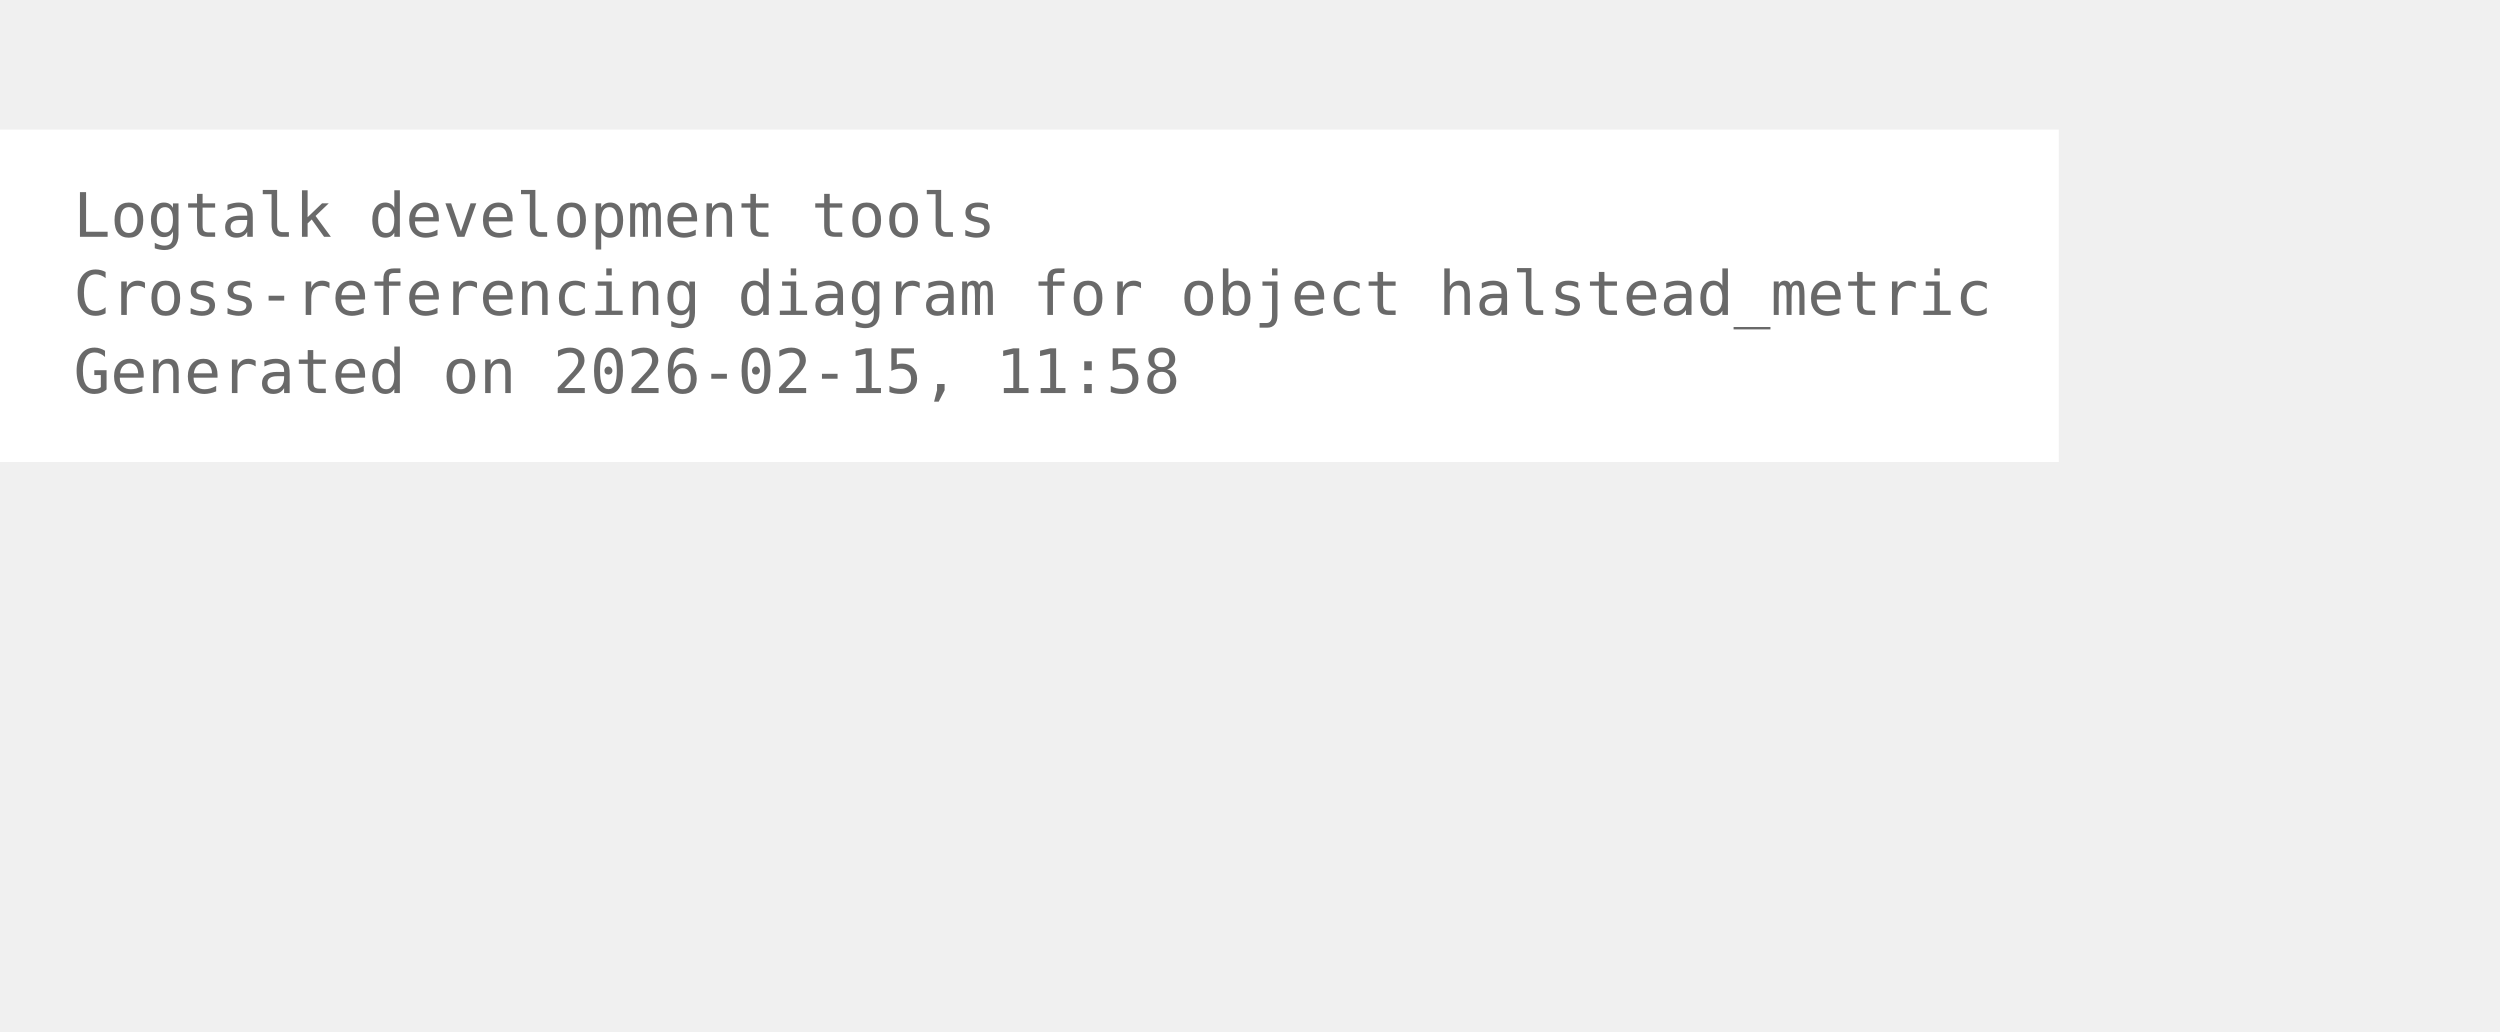
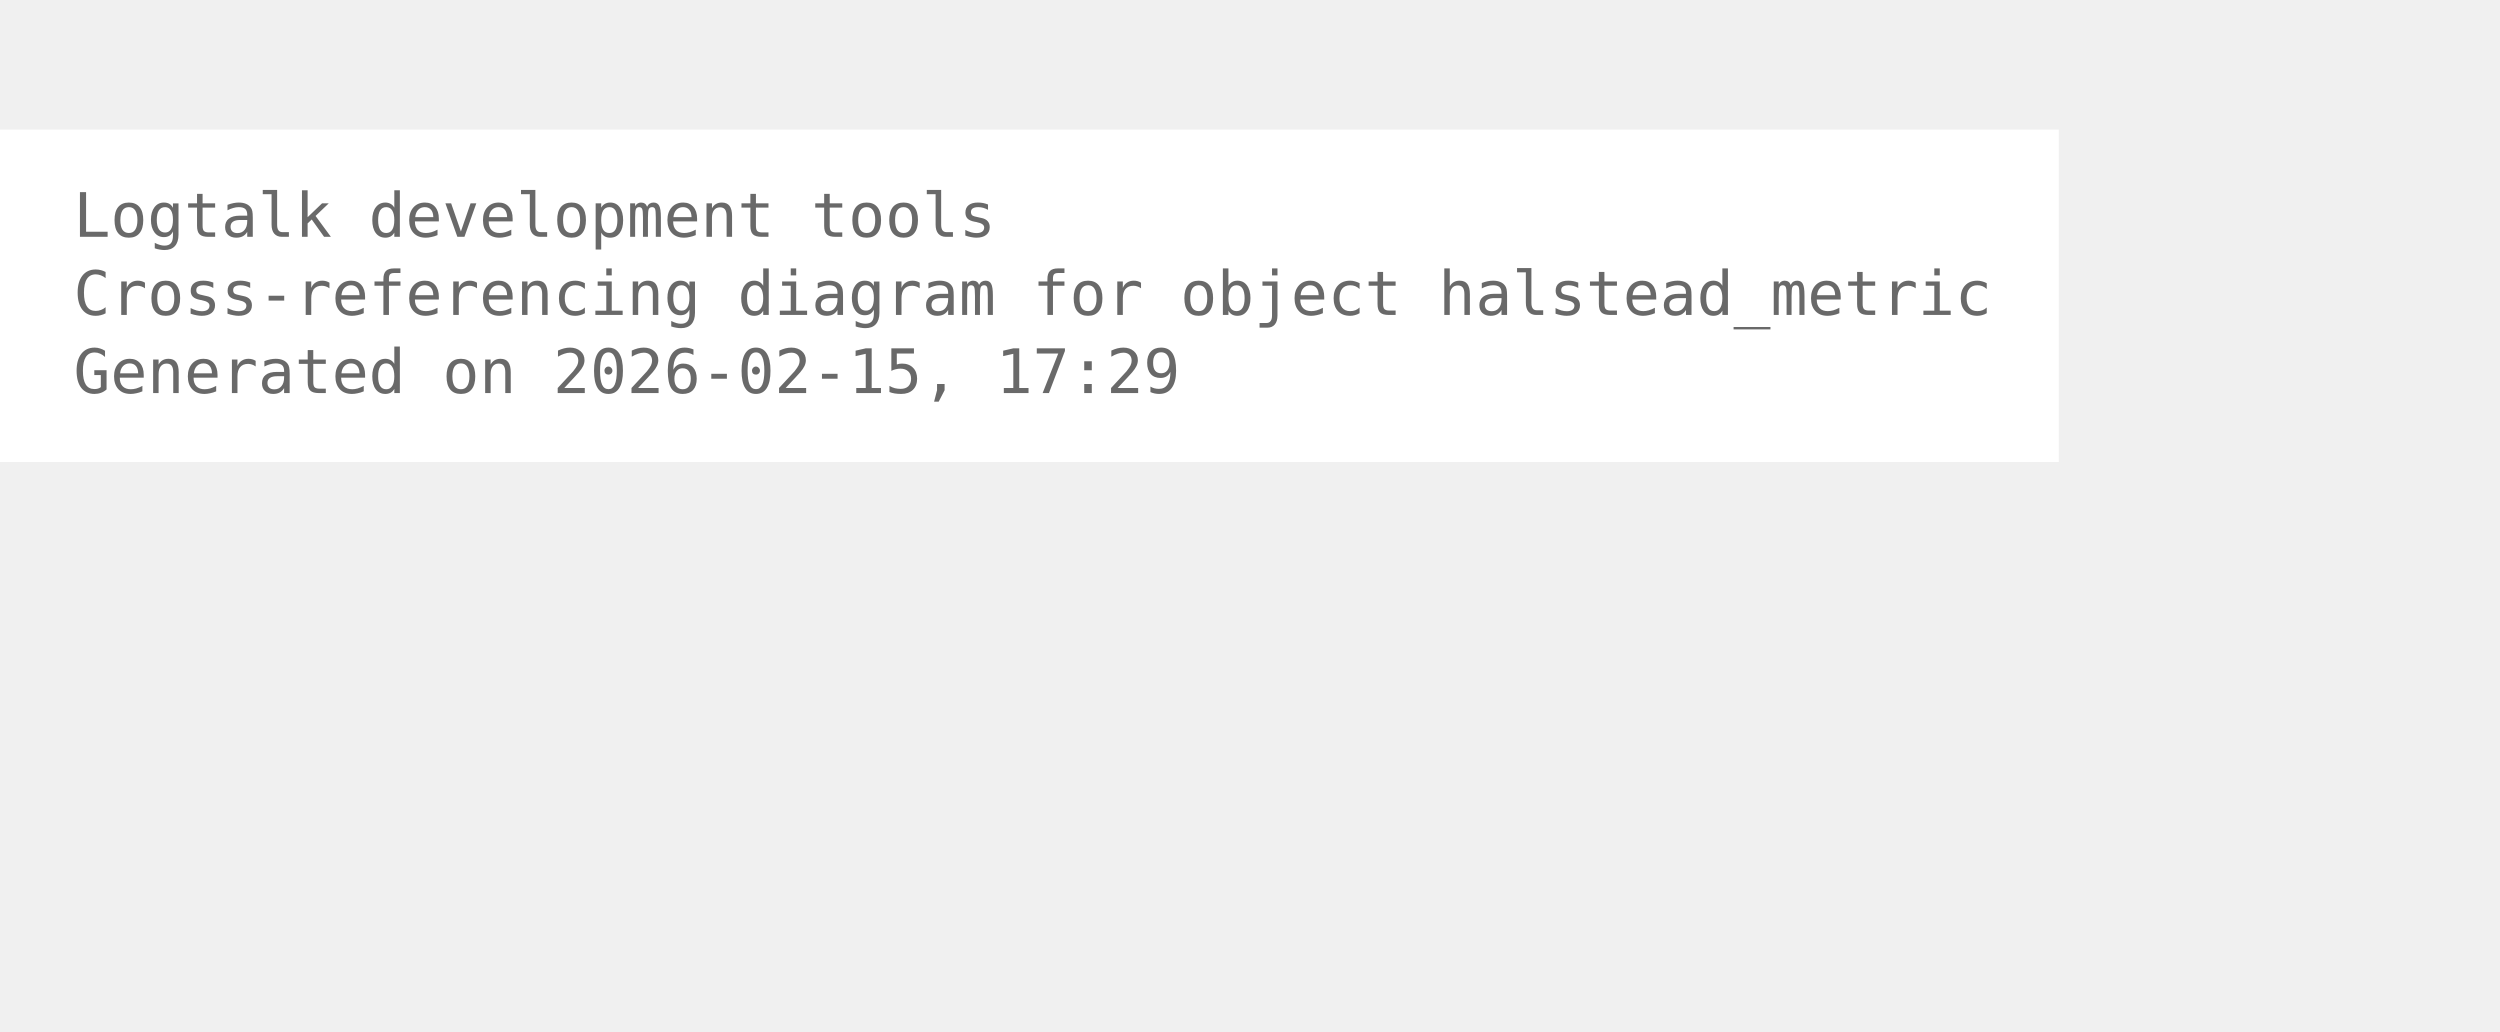
<svg xmlns="http://www.w3.org/2000/svg" width="480pt" height="198pt" viewBox="72.00 72.00 408.00 126.00">
  <g id="graph0" class="graph" transform="scale(1 1) rotate(0) translate(76 122.25)">
    <polygon fill="white" stroke="none" points="-4,4 -4,-50.25 332,-50.25 332,4 -4,4" />
    <text xml:space="preserve" text-anchor="start" x="8" y="-32.75" font-family="Monospace" font-size="10.00" fill="dimgray">Logtalk development tools</text>
    <text xml:space="preserve" text-anchor="start" x="8" y="-20" font-family="Monospace" font-size="10.00" fill="dimgray">Cross-referencing diagram for object halstead_metric</text>
-     <text xml:space="preserve" text-anchor="start" x="8" y="-7.25" font-family="Monospace" font-size="10.00" fill="dimgray">Generated on 2026-02-15, 11:58</text>
+     <text xml:space="preserve" text-anchor="start" x="8" y="-7.25" font-family="Monospace" font-size="10.00" fill="dimgray">Generated on 2026-02-15, 17:29</text>
  </g>
</svg>
